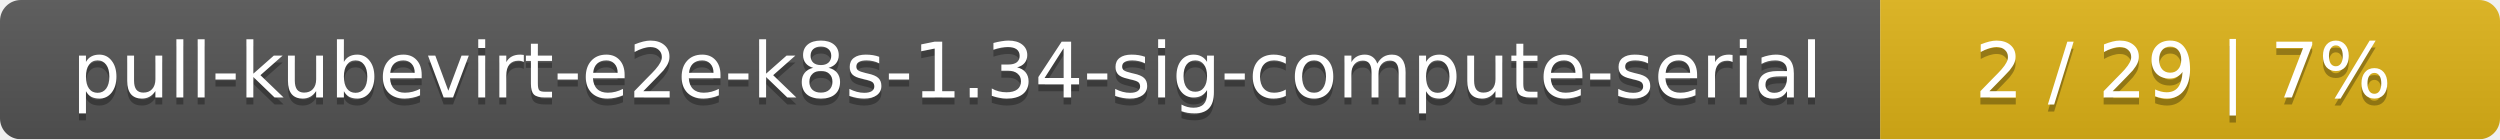
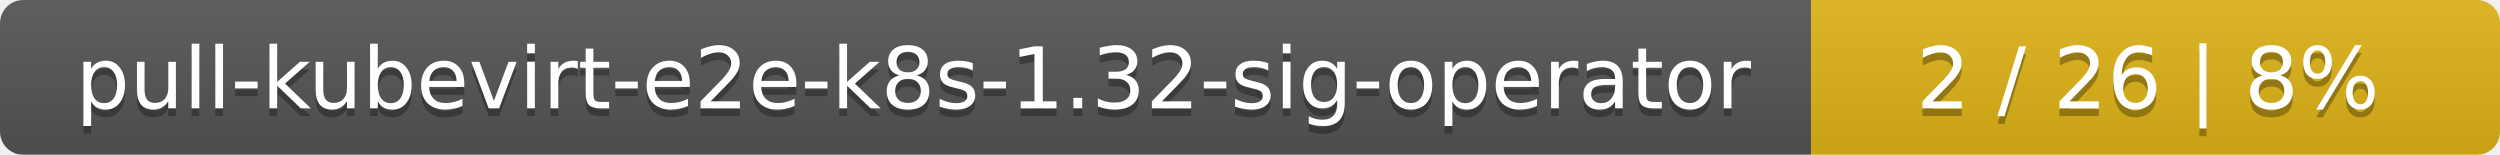
- <svg xmlns="http://www.w3.org/2000/svg" width="359" height="20">
+ <svg xmlns="http://www.w3.org/2000/svg" width="323" height="20">
  <linearGradient id="smooth" x2="0" y2="100%">
    <stop offset="0" stop-color="#bbb" stop-opacity=".1" />
    <stop offset="1" stop-opacity=".1" />
  </linearGradient>
  <mask id="round">
-     <rect width="359" height="20" rx="3" fill="#fff" />
+     <rect width="323" height="20" rx="3" fill="#fff" />
  </mask>
  <g mask="url(#round)">
-     <rect width="270" height="20" fill="#555" />
-     <rect x="270" width="89" height="20" fill="#dfb317" />
-     <rect width="359" height="20" fill="url(#smooth)" />
+     <rect width="234" height="20" fill="#555" />
+     <rect x="234" width="89" height="20" fill="#dfb317" />
+     <rect width="323" height="20" fill="url(#smooth)" />
  </g>
  <g fill="#fff" text-anchor="middle" font-family="DejaVu Sans,Verdana,Geneva,sans-serif" font-size="11">
-     <text x="136" y="15" fill="#010101" fill-opacity=".3">pull-kubevirt-e2e-k8s-1.34-sig-compute-serial</text>
-     <text x="136" y="14">pull-kubevirt-e2e-k8s-1.34-sig-compute-serial</text>
-     <text x="313.5" y="15" fill="#010101" fill-opacity=".3">2 / 29    |    7%</text>
-     <text x="313.5" y="14">2 / 29    |    7%</text>
+     <text x="118" y="15" fill="#010101" fill-opacity=".3">pull-kubevirt-e2e-k8s-1.32-sig-operator</text>
+     <text x="118" y="14">pull-kubevirt-e2e-k8s-1.32-sig-operator</text>
+     <text x="277.5" y="15" fill="#010101" fill-opacity=".3">2 / 26    |    8%</text>
+     <text x="277.5" y="14">2 / 26    |    8%</text>
  </g>
</svg>
